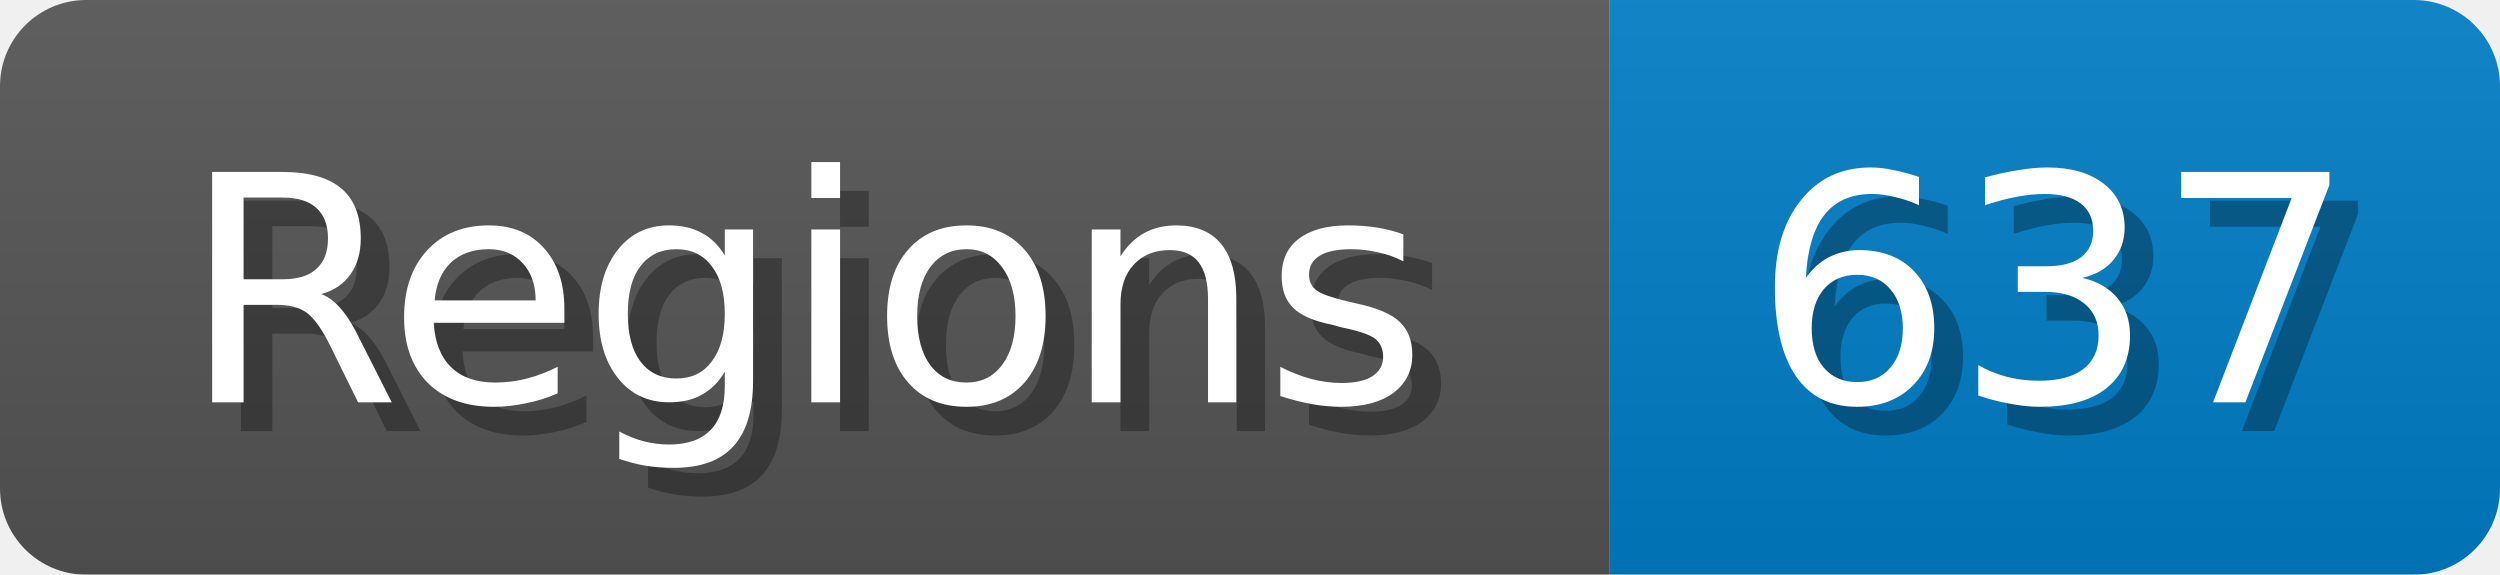
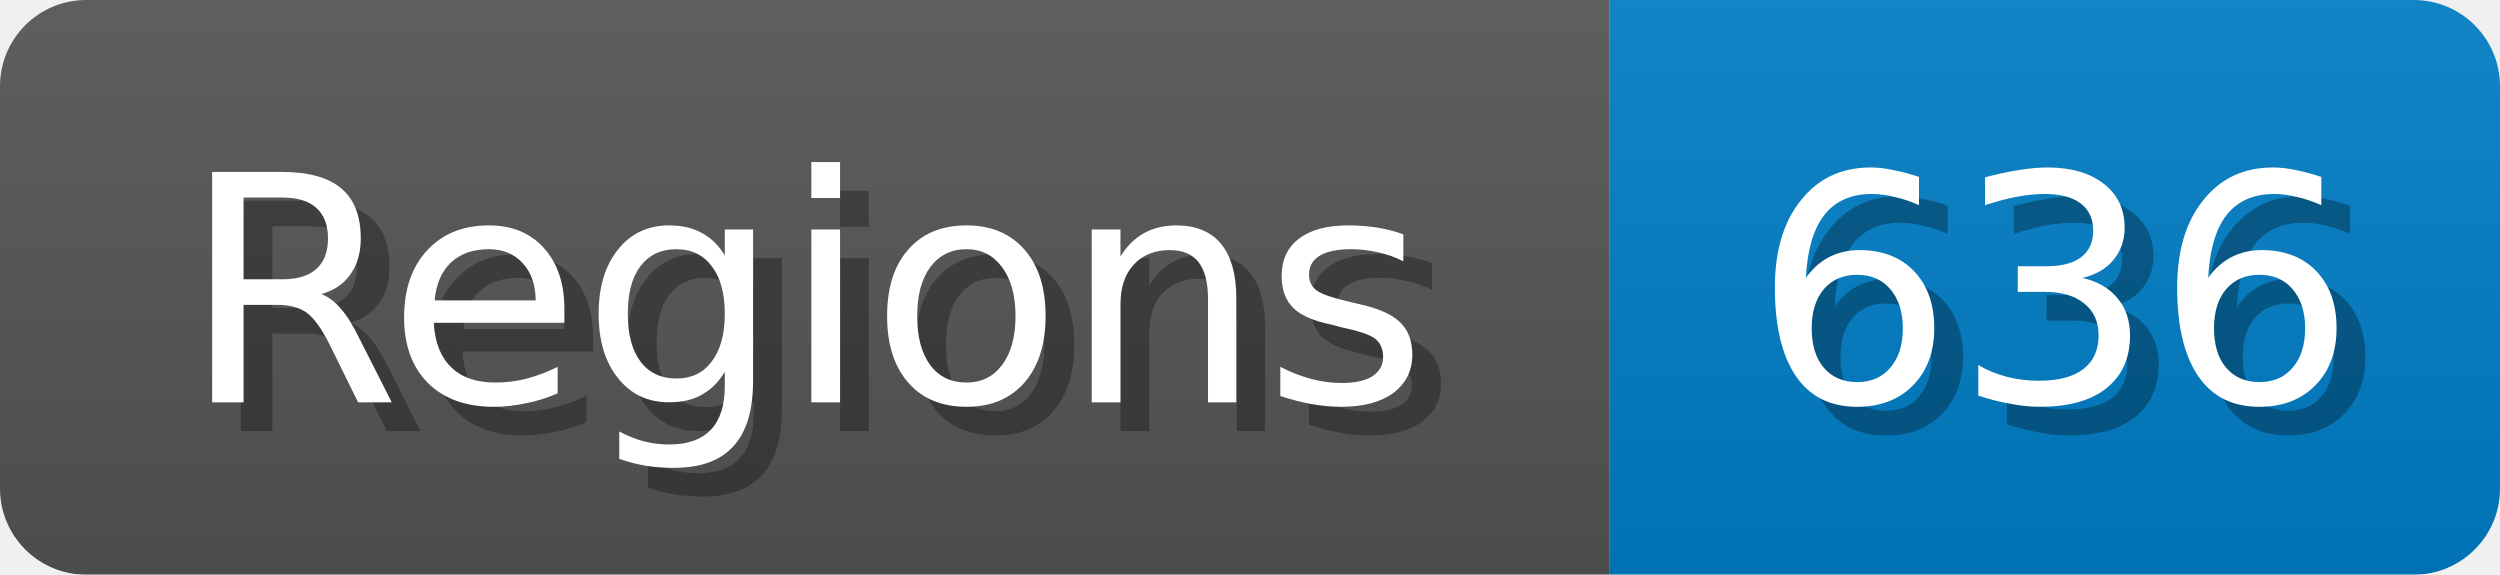
<svg xmlns="http://www.w3.org/2000/svg" width="87" height="20">
  <linearGradient id="b" x2="0" y2="100%">
    <stop offset="0" stop-color="#bbb" stop-opacity=".1" />
    <stop offset="1" stop-opacity=".1" />
  </linearGradient>
  <mask id="anybadge_1">
    <rect width="87" height="20" rx="3" fill="#fff" />
  </mask>
  <g mask="url(#anybadge_1)">
    <path fill="#555" d="M0 0h56v20H0z" />
    <path fill="#007ec6" d="M56 0h31v20H56z" />
    <path fill="url(#b)" d="M0 0h87v20H0z" />
  </g>
  <g fill="#fff" text-anchor="middle" font-family="DejaVu Sans,Verdana,Geneva,sans-serif" font-size="11">
    <text x="29.0" y="15" fill="#010101" fill-opacity=".3">Regions</text>
    <text x="28.0" y="14">Regions</text>
  </g>
  <g fill="#fff" text-anchor="middle" font-family="DejaVu Sans,Verdana,Geneva,sans-serif" font-size="11">
-     <text x="72.5" y="15" fill="#010101" fill-opacity=".3">637</text>
-     <text x="71.5" y="14">637</text>
+     <text x="72.5" y="15" fill="#010101" fill-opacity=".3">636</text>
+     <text x="71.5" y="14">636</text>
  </g>
</svg>
